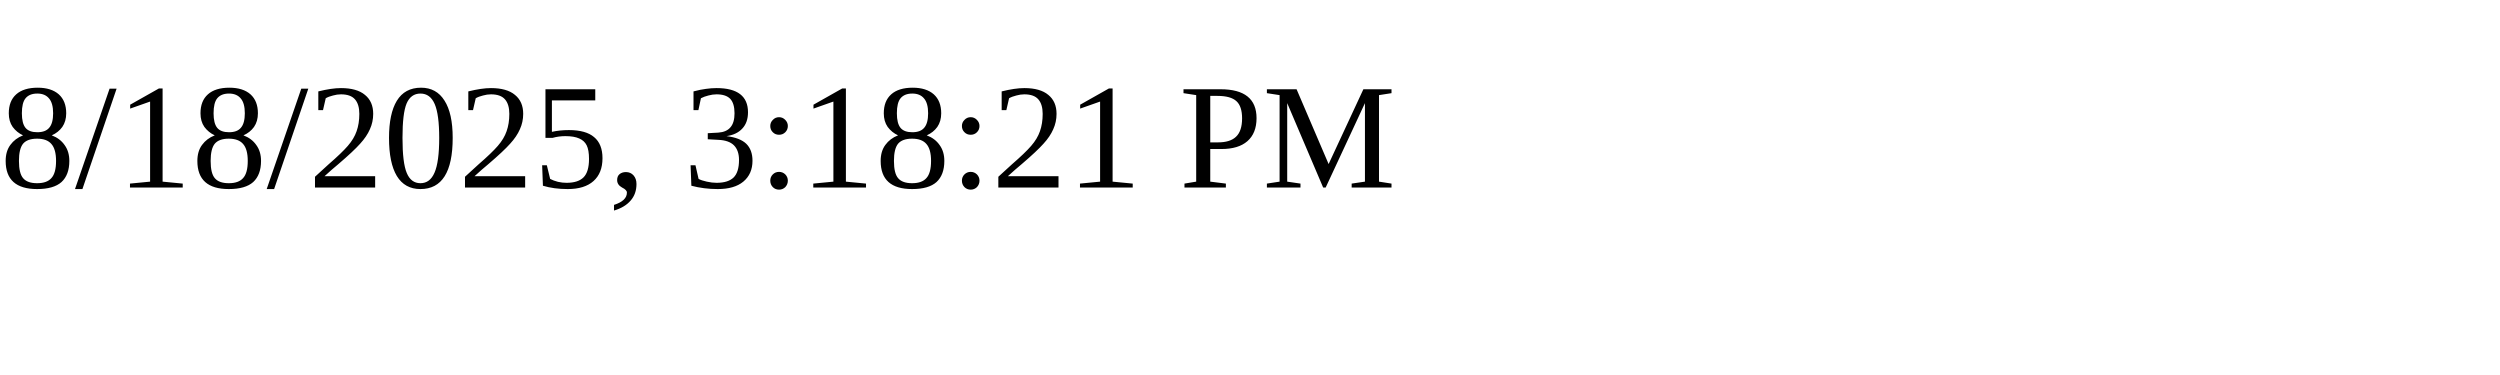
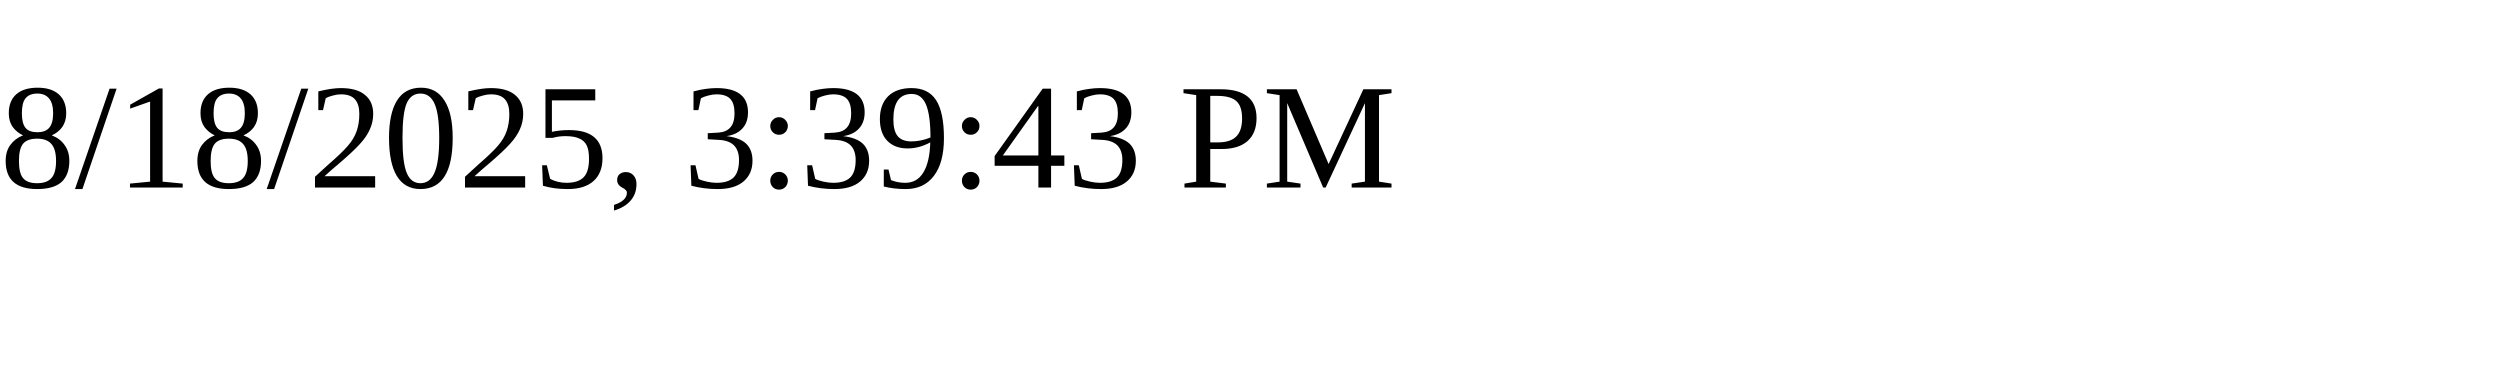
<svg xmlns="http://www.w3.org/2000/svg" height="30" width="200">
-   <text x="0" y="15">8/18/2025, 3:18:21 PM</text>
+   <text x="0" y="15">8/18/2025, 3:39:43 PM</text>
</svg>
